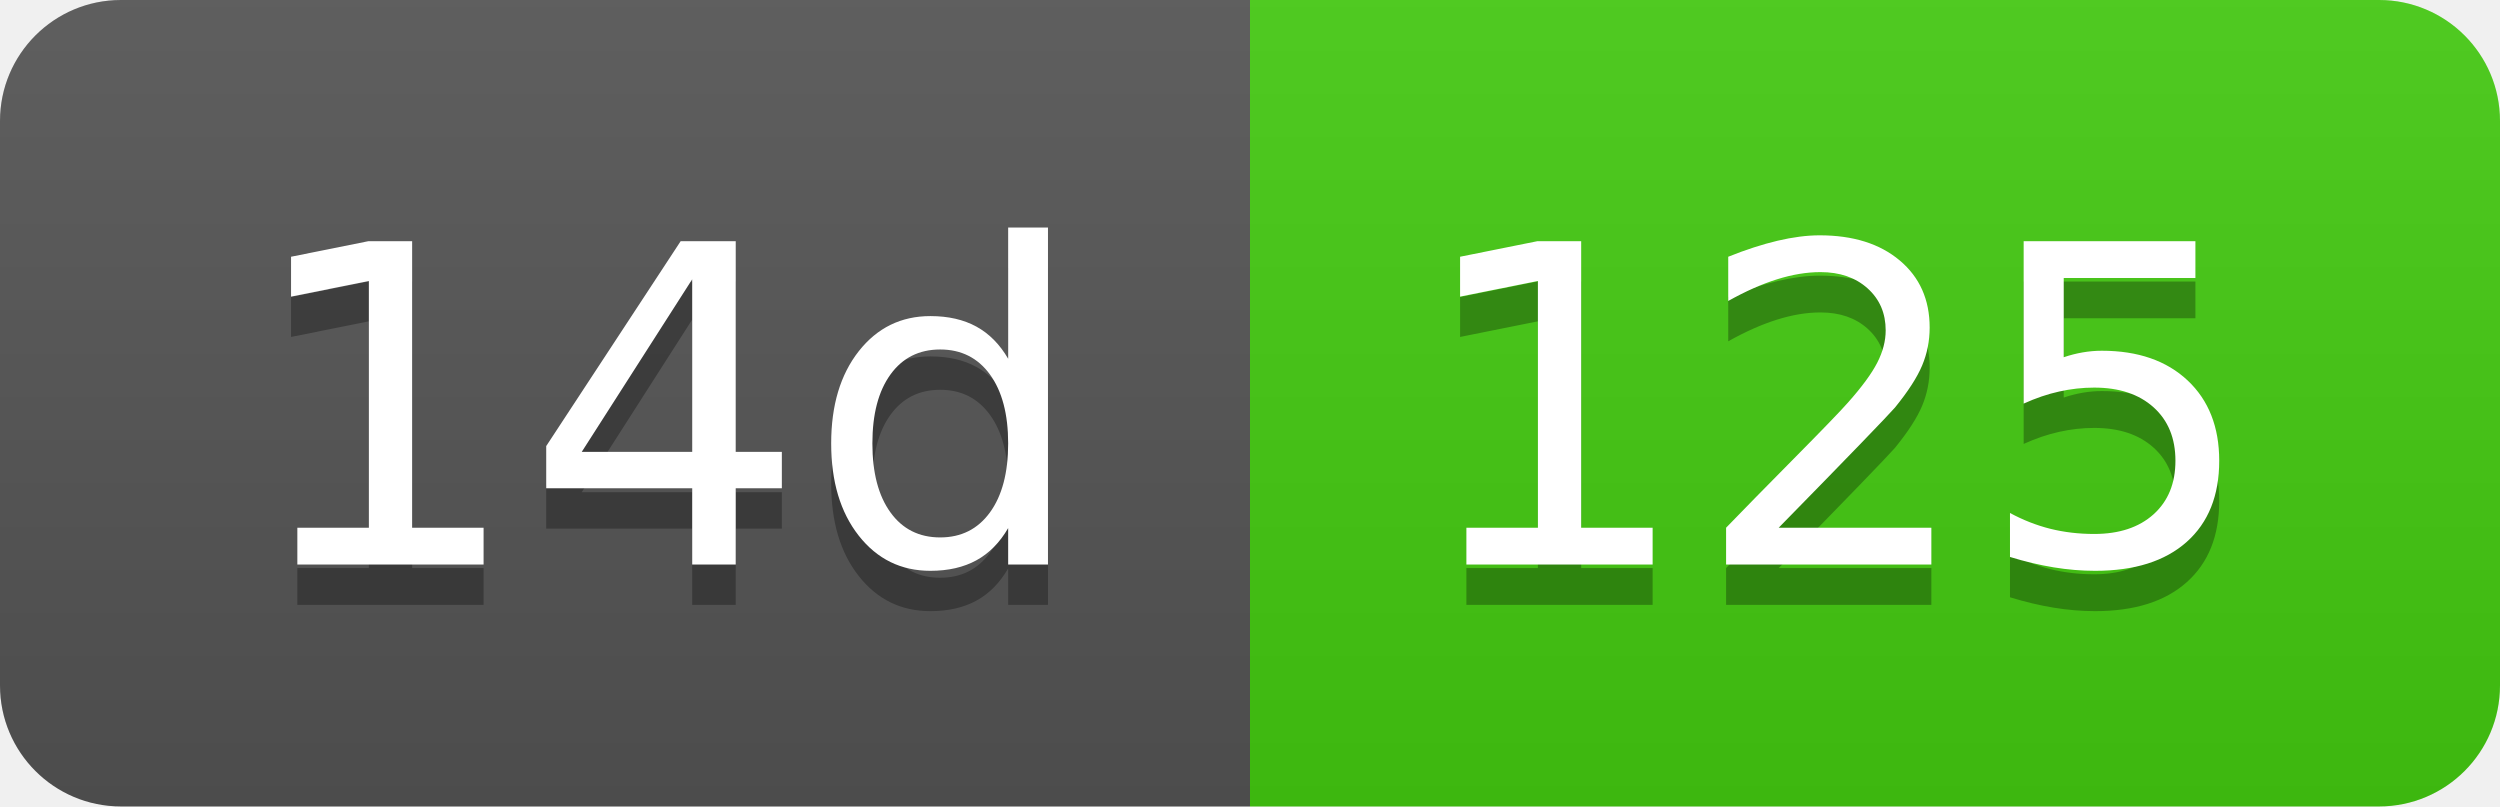
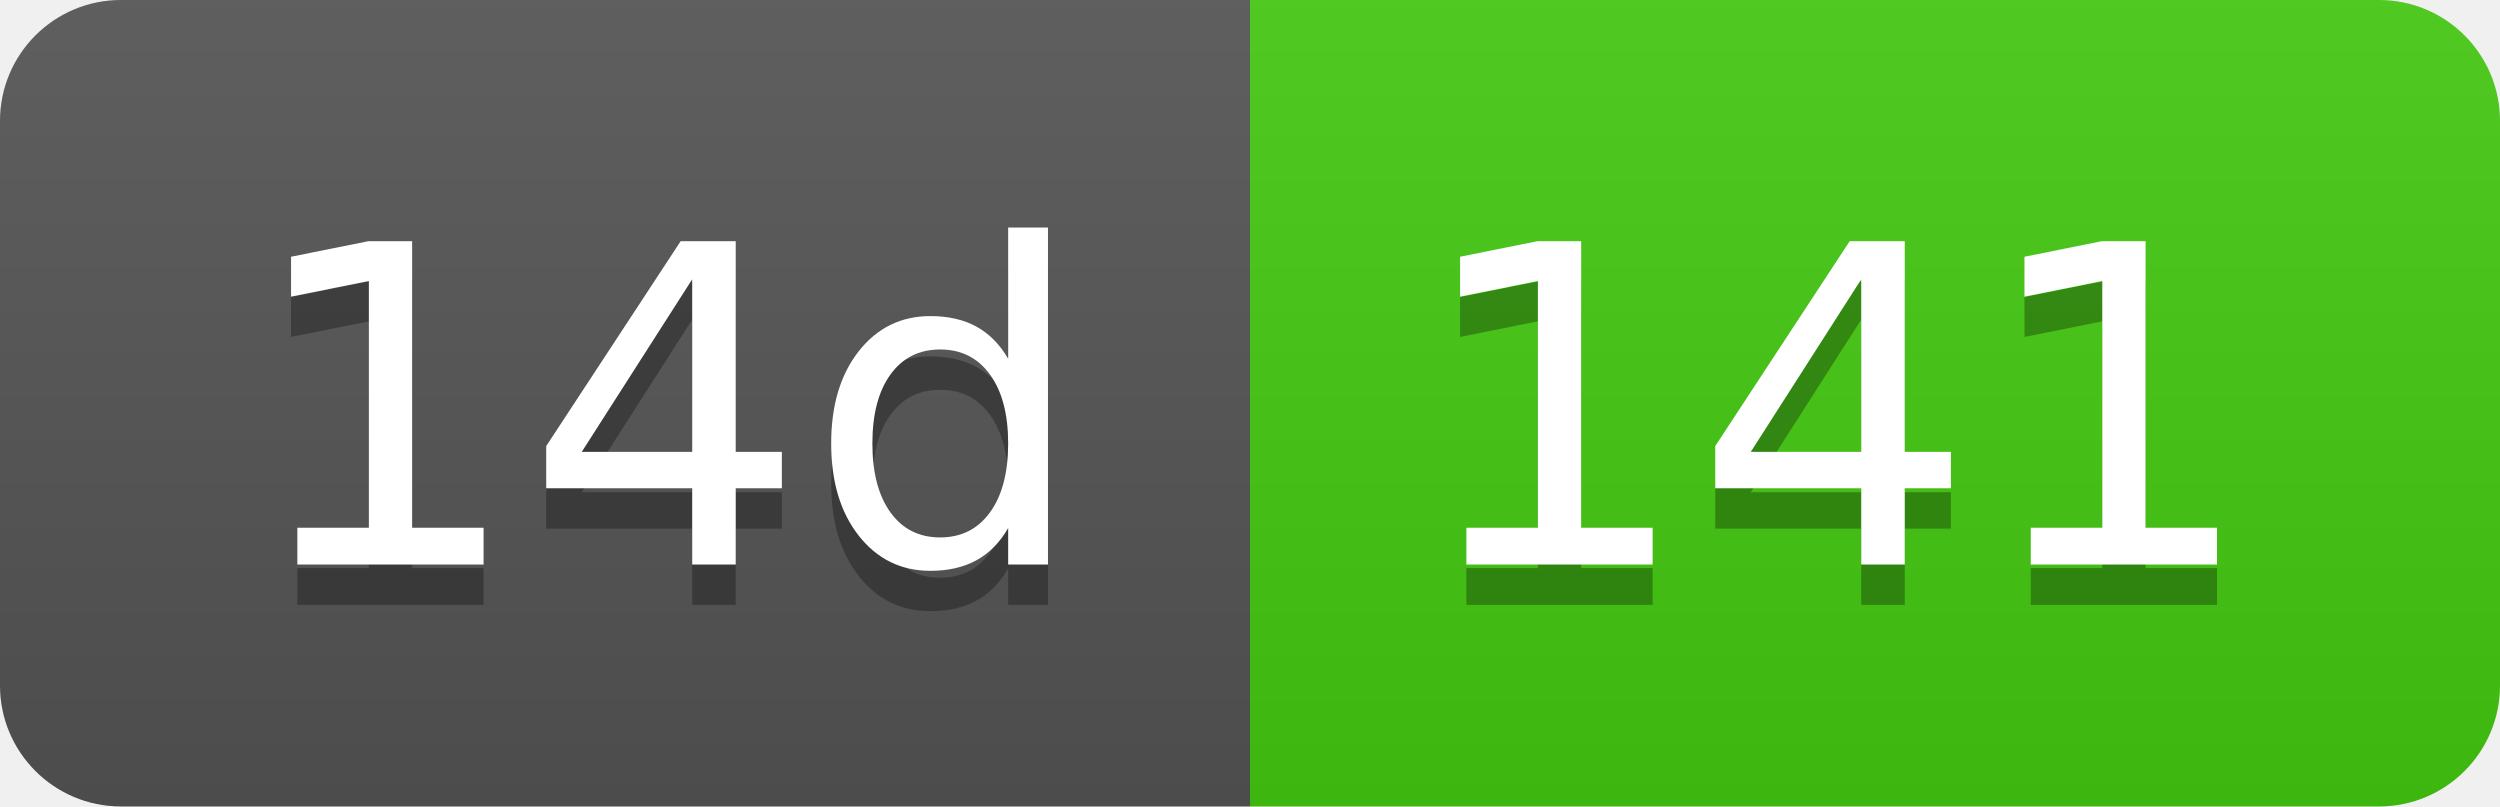
- <svg xmlns="http://www.w3.org/2000/svg" width="62" height="20" role="img" aria-label="14d: 125">
+ <svg xmlns="http://www.w3.org/2000/svg" width="62" height="20" role="img" aria-label="14d: 141">
  <linearGradient id="s" x2="0" y2="100%">
    <stop offset="0" stop-color="#bbb" stop-opacity=".1" />
    <stop offset="1" stop-opacity=".1" />
  </linearGradient>
  <clipPath id="r">
    <rect width="62" height="20" rx="3" fill="#fff" />
  </clipPath>
  <g clip-path="url(#r)">
    <rect width="31" height="20" fill="#555" />
    <rect x="31" width="31" height="20" fill="#4c1" />
    <rect width="62" height="20" fill="url(#s)" />
  </g>
  <g fill="#fff" text-anchor="middle" font-family="Verdana,Geneva,DejaVu Sans,sans-serif" text-rendering="geometricPrecision" font-size="110">
    <text aria-hidden="true" x="165" y="150" fill="#010101" fill-opacity=".3" transform="scale(.1)" textLength="210">14d</text>
    <text x="165" y="140" transform="scale(.1)" fill="#fff" textLength="210">14d</text>
-     <text aria-hidden="true" x="455" y="150" fill="#010101" fill-opacity=".3" transform="scale(.1)" textLength="210">125</text>
-     <text x="455" y="140" transform="scale(.1)" fill="#fff" textLength="210">125</text>
+     <text aria-hidden="true" x="455" y="150" fill="#010101" fill-opacity=".3" transform="scale(.1)" textLength="210">141</text>
+     <text x="455" y="140" transform="scale(.1)" fill="#fff" textLength="210">141</text>
  </g>
</svg>
